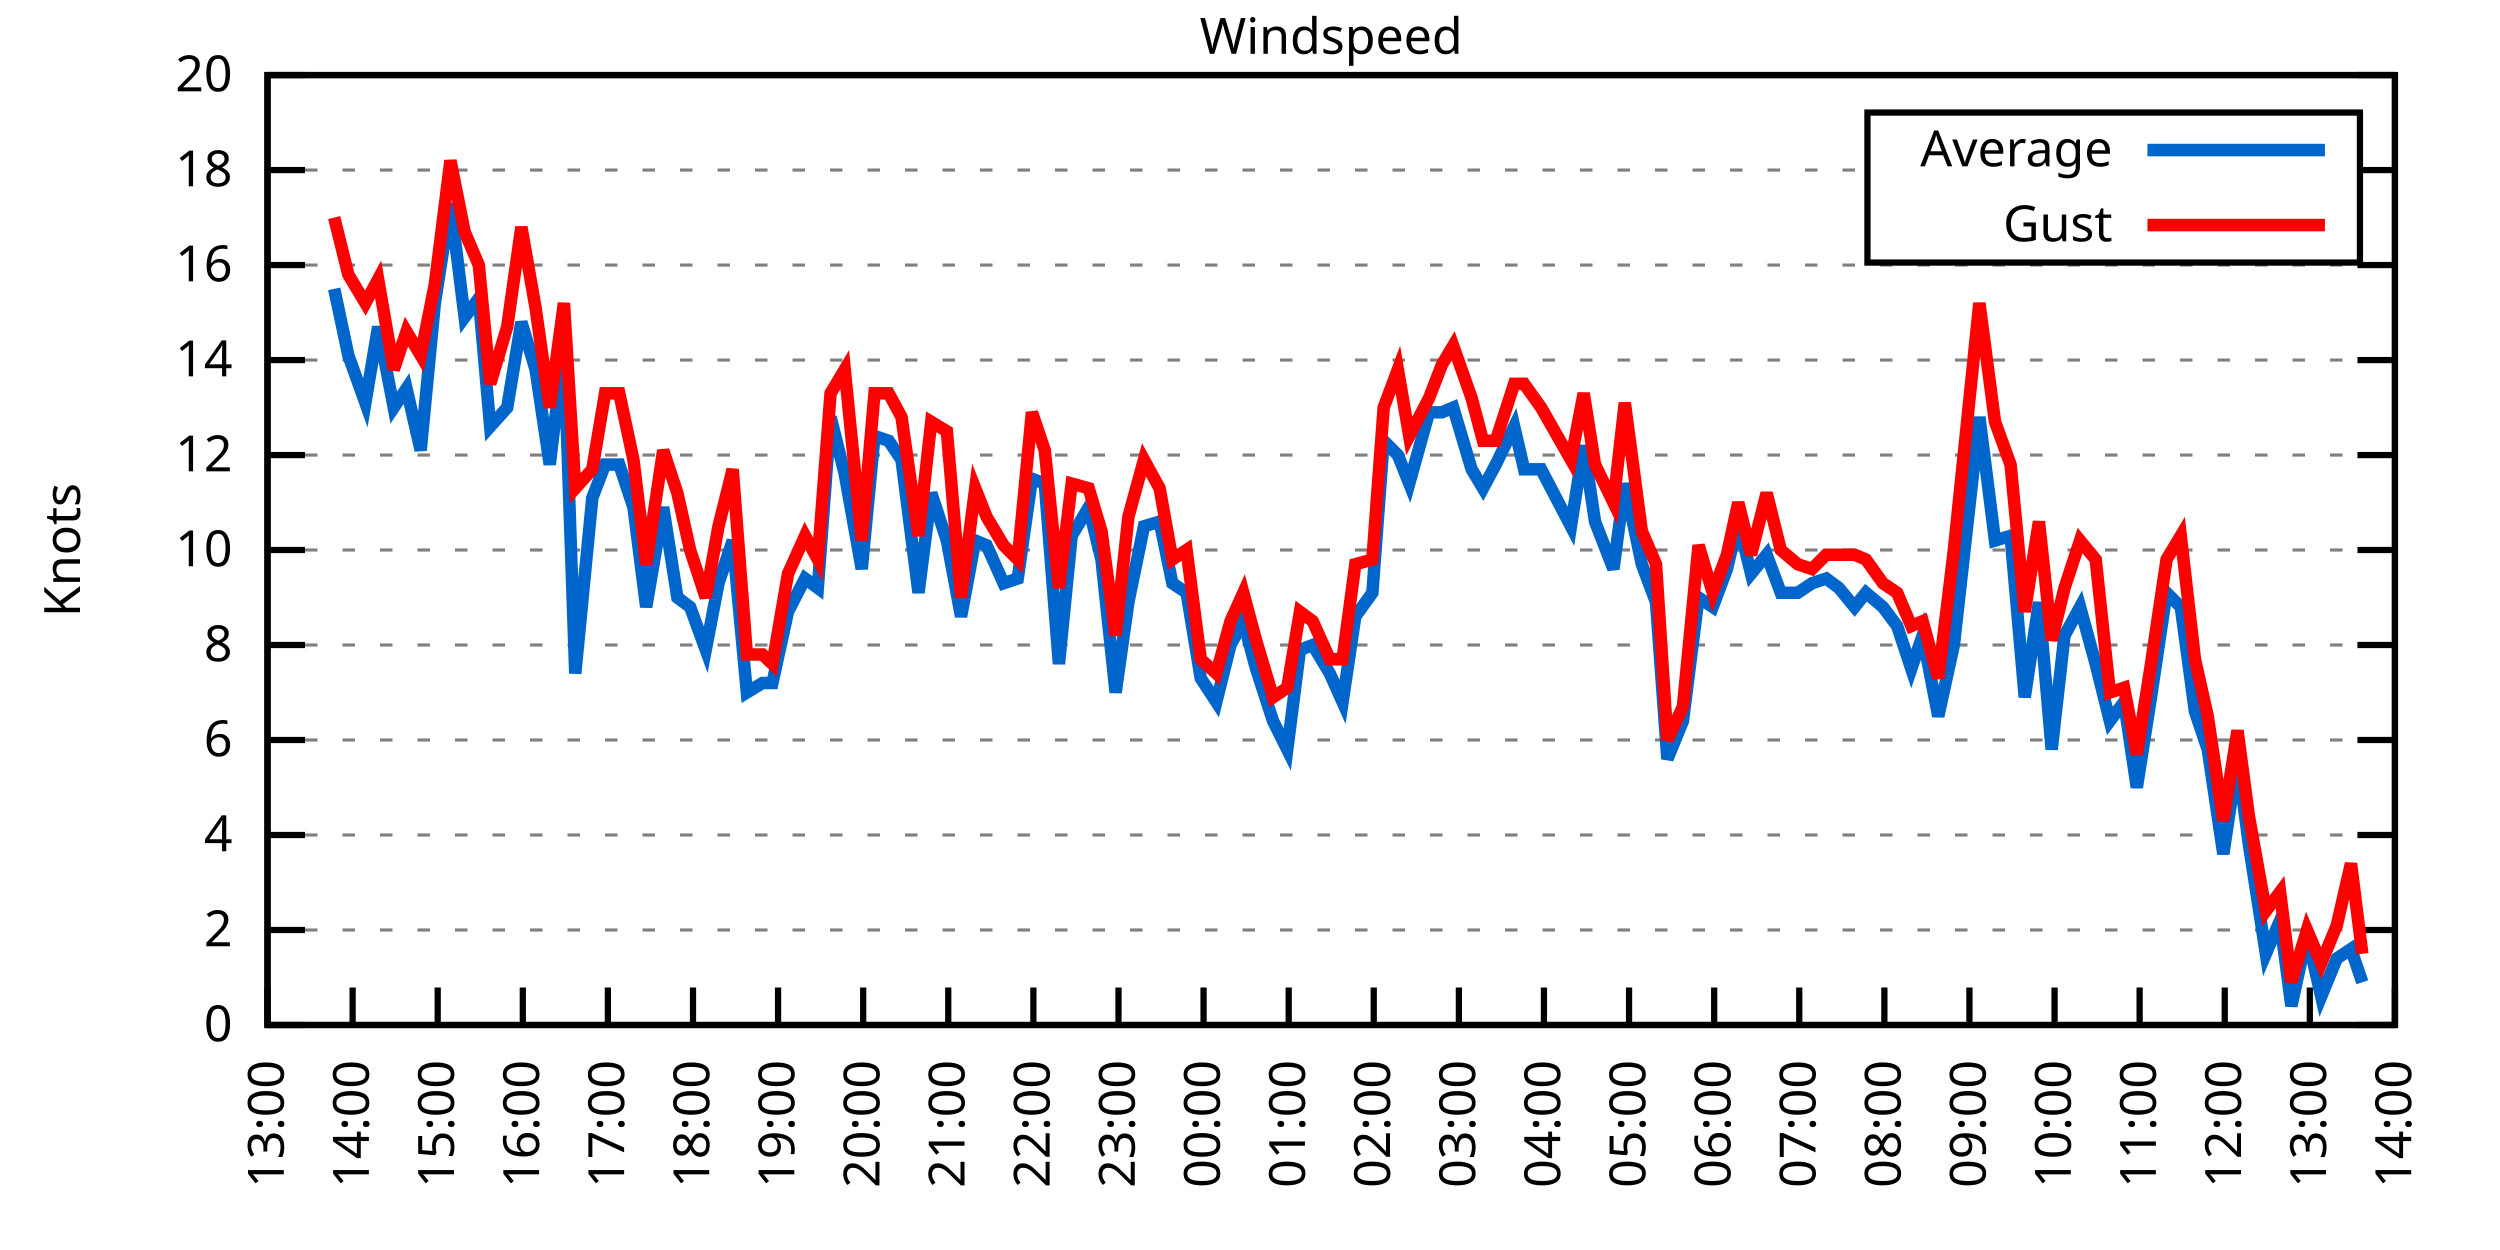
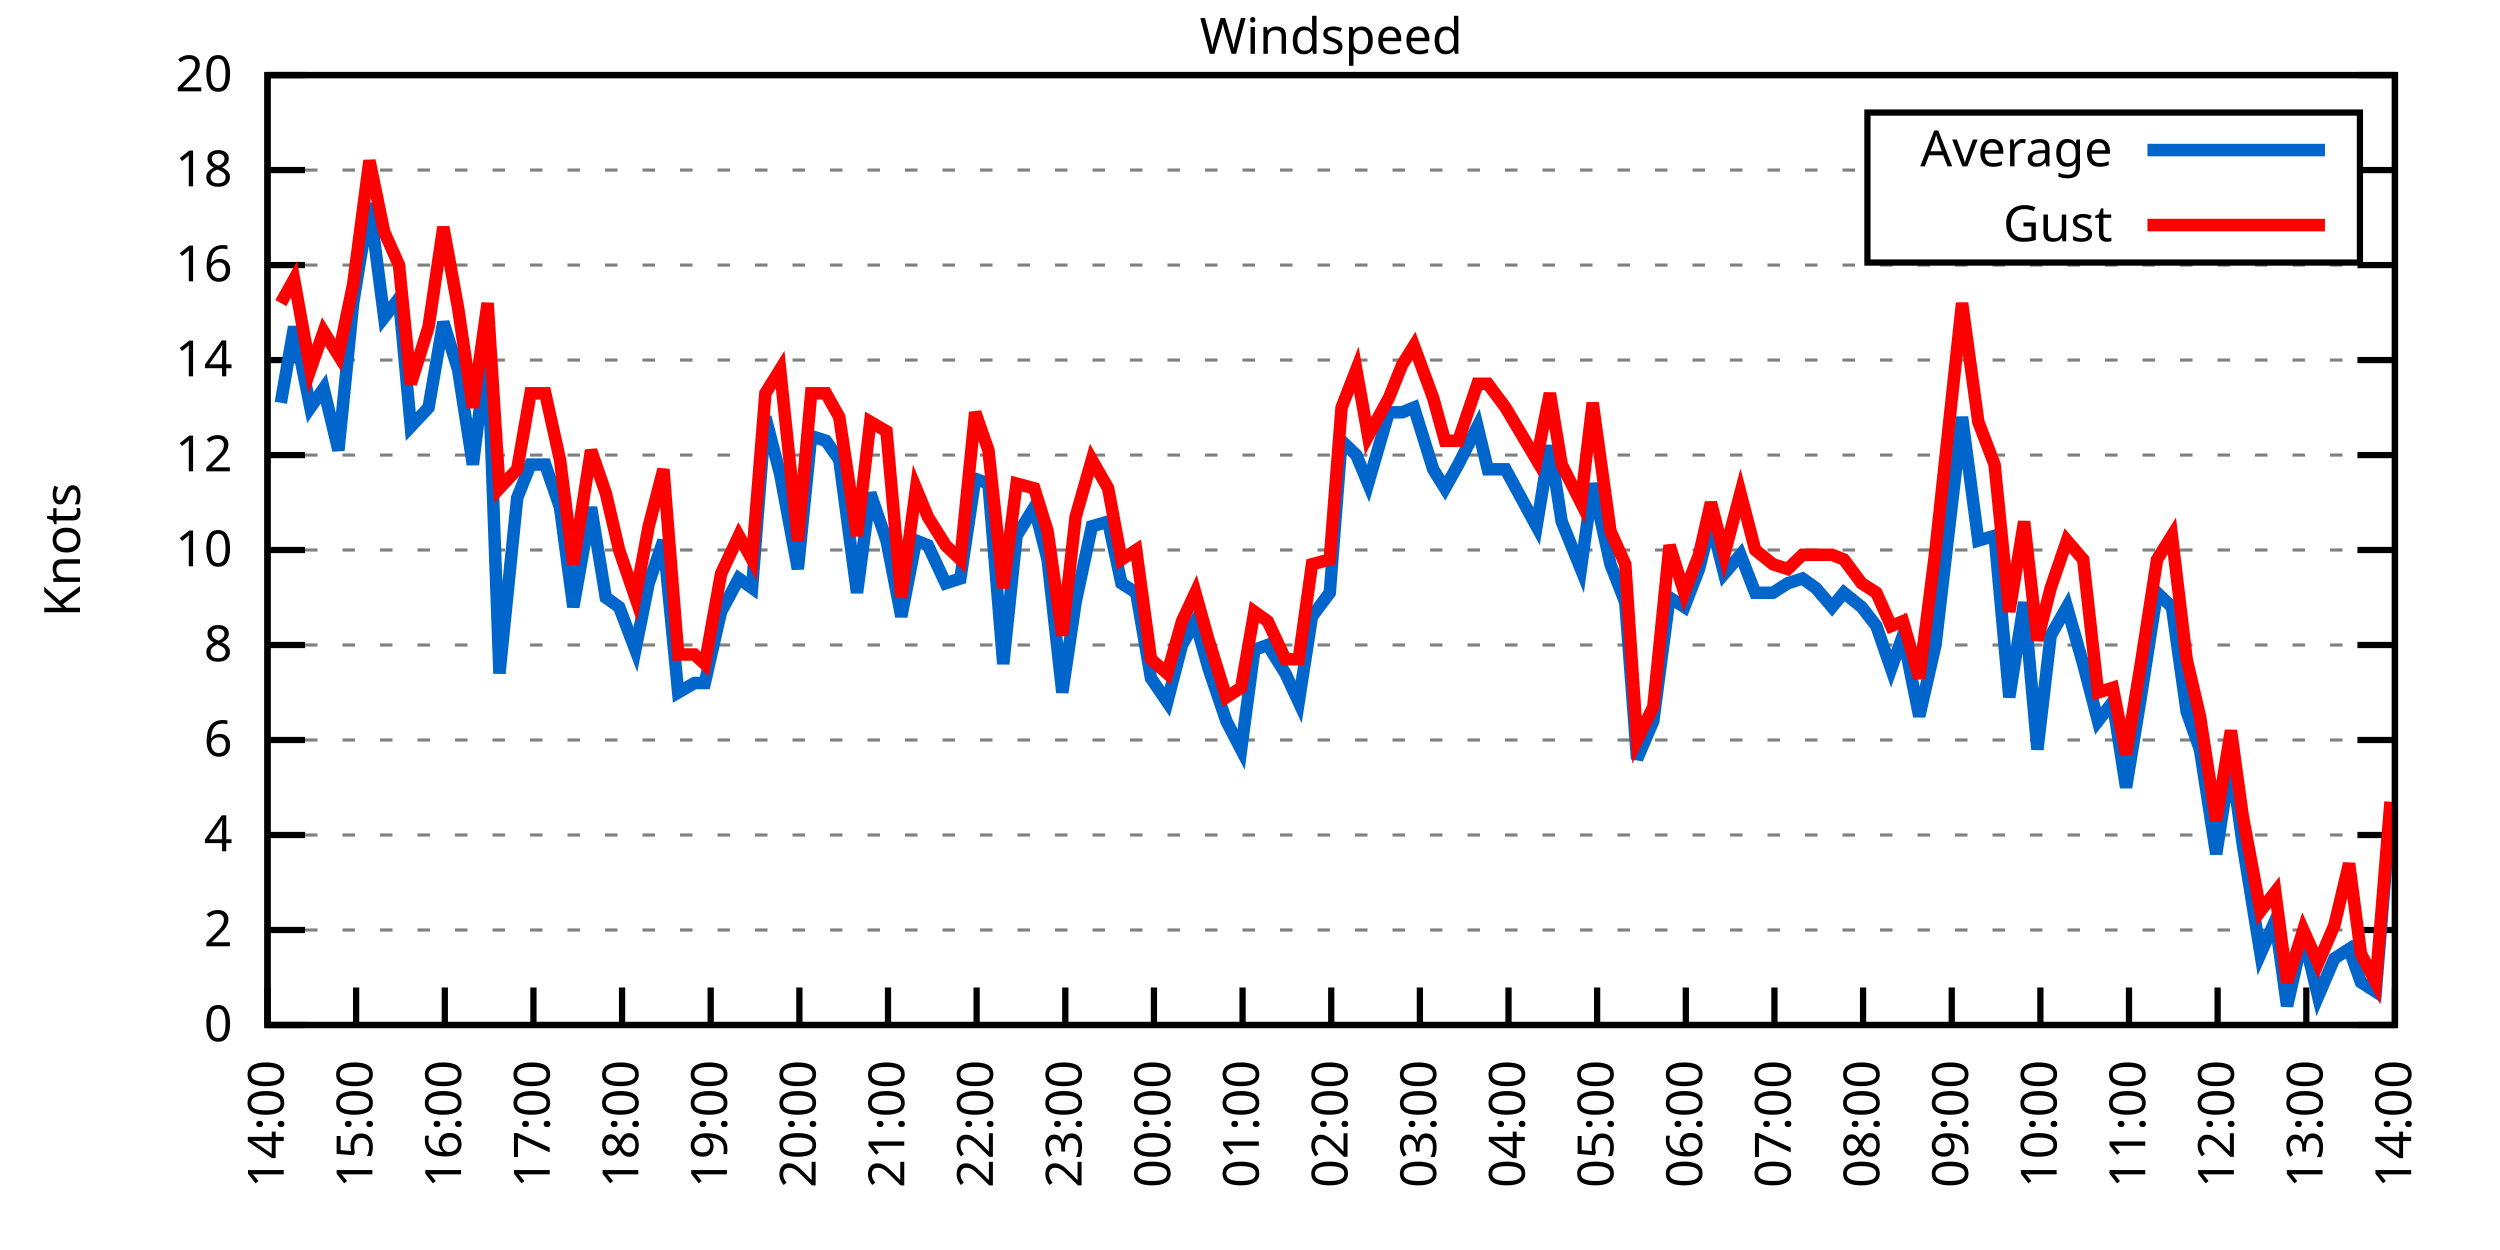
<svg xmlns="http://www.w3.org/2000/svg" xmlns:xlink="http://www.w3.org/1999/xlink" width="400" height="200" viewBox="0 0 400 200">
  <g id="gnuplot_canvas">
    <rect x="0" y="0" width="400" height="200" fill="none" />
    <defs>
      <circle id="gpDot" r="0.5" stroke-width="0.5" stroke="currentColor" />
      <path id="gpPt0" stroke-width="0.333" stroke="currentColor" d="M-1,0 h2 M0,-1 v2" />
      <path id="gpPt1" stroke-width="0.333" stroke="currentColor" d="M-1,-1 L1,1 M1,-1 L-1,1" />
      <path id="gpPt2" stroke-width="0.333" stroke="currentColor" d="M-1,0 L1,0 M0,-1 L0,1 M-1,-1 L1,1 M-1,1 L1,-1" />
      <rect id="gpPt3" stroke-width="0.333" stroke="currentColor" x="-1" y="-1" width="2" height="2" />
      <rect id="gpPt4" stroke-width="0.333" stroke="currentColor" fill="currentColor" x="-1" y="-1" width="2" height="2" />
      <circle id="gpPt5" stroke-width="0.333" stroke="currentColor" cx="0" cy="0" r="1" />
      <use xlink:href="#gpPt5" id="gpPt6" fill="currentColor" stroke="none" />
      <path id="gpPt7" stroke-width="0.333" stroke="currentColor" d="M0,-1.33 L-1.33,0.67 L1.33,0.67 z" />
      <use xlink:href="#gpPt7" id="gpPt8" fill="currentColor" stroke="none" />
      <use xlink:href="#gpPt7" id="gpPt9" stroke="currentColor" transform="rotate(180)" />
      <use xlink:href="#gpPt9" id="gpPt10" fill="currentColor" stroke="none" />
      <use xlink:href="#gpPt3" id="gpPt11" stroke="currentColor" transform="rotate(45)" />
      <use xlink:href="#gpPt11" id="gpPt12" fill="currentColor" stroke="none" />
      <path id="gpPt13" stroke-width="0.333" stroke="currentColor" d="M0,1.330 L1.265,0.411 L0.782,-1.067 L-0.782,-1.076 L-1.265,0.411 z" />
      <use xlink:href="#gpPt13" id="gpPt14" fill="currentColor" stroke="none" />
      <filter id="textbox" filterUnits="objectBoundingBox" x="0" y="0" height="1" width="1">
        <feFlood flood-color="white" flood-opacity="1" result="bgnd" />
        <feComposite in="SourceGraphic" in2="bgnd" operator="atop" />
      </filter>
      <filter id="greybox" filterUnits="objectBoundingBox" x="0" y="0" height="1" width="1">
        <feFlood flood-color="lightgrey" flood-opacity="1" result="grey" />
        <feComposite in="SourceGraphic" in2="grey" operator="atop" />
      </filter>
    </defs>
    <g fill="none" color="white" stroke="currentColor" stroke-width="1.00" stroke-linecap="butt" stroke-linejoin="miter">
</g>
    <g fill="none" color="black" stroke="currentColor" stroke-width="1.00" stroke-linecap="butt" stroke-linejoin="miter">
      <g stroke="none" shape-rendering="crispEdges">
        <polygon fill="rgb(255, 255, 255)" points="42.80,164.00 383.18,164.00 383.18,12.02 42.80,12.02 " />
      </g>
    </g>
    <g fill="none" color="black" stroke="currentColor" stroke-width="1.00" stroke-linecap="butt" stroke-linejoin="miter">
</g>
    <g fill="none" color="black" stroke="black" stroke-width="0.50" stroke-linecap="butt" stroke-linejoin="miter">
</g>
    <g fill="none" color="gray" stroke="currentColor" stroke-width="0.50" stroke-linecap="butt" stroke-linejoin="miter">
      <path stroke="gray" stroke-dasharray="2,4" class="gridline" d="M42.80,164.00 L383.19,164.00  " />
    </g>
    <g fill="none" color="gray" stroke="gray" stroke-width="1.00" stroke-linecap="butt" stroke-linejoin="miter">
</g>
    <g fill="none" color="black" stroke="currentColor" stroke-width="1.00" stroke-linecap="butt" stroke-linejoin="miter">
      <path stroke="black" d="M42.80,164.00 L48.80,164.00 M383.19,164.00 L377.19,164.00  " />
      <g transform="translate(37.20,166.60)" stroke="none" fill="black" font-family="Sans" font-size="8.00" text-anchor="end">
        <text>
          <tspan font-family="Sans"> 0</tspan>
        </text>
      </g>
    </g>
    <g fill="none" color="black" stroke="currentColor" stroke-width="1.00" stroke-linecap="butt" stroke-linejoin="miter">
</g>
    <g fill="none" color="black" stroke="black" stroke-width="0.50" stroke-linecap="butt" stroke-linejoin="miter">
</g>
    <g fill="none" color="gray" stroke="currentColor" stroke-width="0.50" stroke-linecap="butt" stroke-linejoin="miter">
      <path stroke="gray" stroke-dasharray="2,4" class="gridline" d="M42.80,148.80 L383.19,148.80  " />
    </g>
    <g fill="none" color="gray" stroke="gray" stroke-width="1.00" stroke-linecap="butt" stroke-linejoin="miter">
</g>
    <g fill="none" color="black" stroke="currentColor" stroke-width="1.00" stroke-linecap="butt" stroke-linejoin="miter">
      <path stroke="black" d="M42.80,148.80 L48.80,148.80 M383.19,148.80 L377.19,148.80  " />
      <g transform="translate(37.20,151.40)" stroke="none" fill="black" font-family="Sans" font-size="8.00" text-anchor="end">
        <text>
          <tspan font-family="Sans"> 2</tspan>
        </text>
      </g>
    </g>
    <g fill="none" color="black" stroke="currentColor" stroke-width="1.00" stroke-linecap="butt" stroke-linejoin="miter">
</g>
    <g fill="none" color="black" stroke="black" stroke-width="0.50" stroke-linecap="butt" stroke-linejoin="miter">
</g>
    <g fill="none" color="gray" stroke="currentColor" stroke-width="0.50" stroke-linecap="butt" stroke-linejoin="miter">
      <path stroke="gray" stroke-dasharray="2,4" class="gridline" d="M42.80,133.60 L383.19,133.60  " />
    </g>
    <g fill="none" color="gray" stroke="gray" stroke-width="1.00" stroke-linecap="butt" stroke-linejoin="miter">
</g>
    <g fill="none" color="black" stroke="currentColor" stroke-width="1.00" stroke-linecap="butt" stroke-linejoin="miter">
      <path stroke="black" d="M42.80,133.60 L48.80,133.60 M383.19,133.60 L377.19,133.60  " />
      <g transform="translate(37.20,136.20)" stroke="none" fill="black" font-family="Sans" font-size="8.00" text-anchor="end">
        <text>
          <tspan font-family="Sans"> 4</tspan>
        </text>
      </g>
    </g>
    <g fill="none" color="black" stroke="currentColor" stroke-width="1.00" stroke-linecap="butt" stroke-linejoin="miter">
</g>
    <g fill="none" color="black" stroke="black" stroke-width="0.50" stroke-linecap="butt" stroke-linejoin="miter">
</g>
    <g fill="none" color="gray" stroke="currentColor" stroke-width="0.50" stroke-linecap="butt" stroke-linejoin="miter">
      <path stroke="gray" stroke-dasharray="2,4" class="gridline" d="M42.80,118.40 L383.19,118.40  " />
    </g>
    <g fill="none" color="gray" stroke="gray" stroke-width="1.00" stroke-linecap="butt" stroke-linejoin="miter">
</g>
    <g fill="none" color="black" stroke="currentColor" stroke-width="1.00" stroke-linecap="butt" stroke-linejoin="miter">
      <path stroke="black" d="M42.80,118.40 L48.80,118.40 M383.19,118.40 L377.19,118.40  " />
      <g transform="translate(37.20,121.00)" stroke="none" fill="black" font-family="Sans" font-size="8.00" text-anchor="end">
        <text>
          <tspan font-family="Sans"> 6</tspan>
        </text>
      </g>
    </g>
    <g fill="none" color="black" stroke="currentColor" stroke-width="1.00" stroke-linecap="butt" stroke-linejoin="miter">
</g>
    <g fill="none" color="black" stroke="black" stroke-width="0.50" stroke-linecap="butt" stroke-linejoin="miter">
</g>
    <g fill="none" color="gray" stroke="currentColor" stroke-width="0.50" stroke-linecap="butt" stroke-linejoin="miter">
      <path stroke="gray" stroke-dasharray="2,4" class="gridline" d="M42.80,103.20 L383.19,103.20  " />
    </g>
    <g fill="none" color="gray" stroke="gray" stroke-width="1.00" stroke-linecap="butt" stroke-linejoin="miter">
</g>
    <g fill="none" color="black" stroke="currentColor" stroke-width="1.00" stroke-linecap="butt" stroke-linejoin="miter">
      <path stroke="black" d="M42.80,103.20 L48.80,103.20 M383.19,103.20 L377.19,103.20  " />
      <g transform="translate(37.20,105.80)" stroke="none" fill="black" font-family="Sans" font-size="8.00" text-anchor="end">
        <text>
          <tspan font-family="Sans"> 8</tspan>
        </text>
      </g>
    </g>
    <g fill="none" color="black" stroke="currentColor" stroke-width="1.00" stroke-linecap="butt" stroke-linejoin="miter">
</g>
    <g fill="none" color="black" stroke="black" stroke-width="0.50" stroke-linecap="butt" stroke-linejoin="miter">
</g>
    <g fill="none" color="gray" stroke="currentColor" stroke-width="0.50" stroke-linecap="butt" stroke-linejoin="miter">
      <path stroke="gray" stroke-dasharray="2,4" class="gridline" d="M42.80,88.00 L383.19,88.00  " />
    </g>
    <g fill="none" color="gray" stroke="gray" stroke-width="1.00" stroke-linecap="butt" stroke-linejoin="miter">
</g>
    <g fill="none" color="black" stroke="currentColor" stroke-width="1.00" stroke-linecap="butt" stroke-linejoin="miter">
      <path stroke="black" d="M42.80,88.00 L48.80,88.00 M383.19,88.00 L377.19,88.00  " />
      <g transform="translate(37.20,90.60)" stroke="none" fill="black" font-family="Sans" font-size="8.00" text-anchor="end">
        <text>
          <tspan font-family="Sans"> 10</tspan>
        </text>
      </g>
    </g>
    <g fill="none" color="black" stroke="currentColor" stroke-width="1.00" stroke-linecap="butt" stroke-linejoin="miter">
</g>
    <g fill="none" color="black" stroke="black" stroke-width="0.50" stroke-linecap="butt" stroke-linejoin="miter">
</g>
    <g fill="none" color="gray" stroke="currentColor" stroke-width="0.50" stroke-linecap="butt" stroke-linejoin="miter">
      <path stroke="gray" stroke-dasharray="2,4" class="gridline" d="M42.80,72.81 L383.19,72.81  " />
    </g>
    <g fill="none" color="gray" stroke="gray" stroke-width="1.00" stroke-linecap="butt" stroke-linejoin="miter">
</g>
    <g fill="none" color="black" stroke="currentColor" stroke-width="1.00" stroke-linecap="butt" stroke-linejoin="miter">
      <path stroke="black" d="M42.80,72.81 L48.80,72.81 M383.19,72.81 L377.19,72.81  " />
      <g transform="translate(37.20,75.41)" stroke="none" fill="black" font-family="Sans" font-size="8.00" text-anchor="end">
        <text>
          <tspan font-family="Sans"> 12</tspan>
        </text>
      </g>
    </g>
    <g fill="none" color="black" stroke="currentColor" stroke-width="1.00" stroke-linecap="butt" stroke-linejoin="miter">
</g>
    <g fill="none" color="black" stroke="black" stroke-width="0.50" stroke-linecap="butt" stroke-linejoin="miter">
</g>
    <g fill="none" color="gray" stroke="currentColor" stroke-width="0.50" stroke-linecap="butt" stroke-linejoin="miter">
      <path stroke="gray" stroke-dasharray="2,4" class="gridline" d="M42.80,57.61 L383.19,57.61  " />
    </g>
    <g fill="none" color="gray" stroke="gray" stroke-width="1.00" stroke-linecap="butt" stroke-linejoin="miter">
</g>
    <g fill="none" color="black" stroke="currentColor" stroke-width="1.00" stroke-linecap="butt" stroke-linejoin="miter">
      <path stroke="black" d="M42.80,57.61 L48.80,57.61 M383.19,57.61 L377.19,57.61  " />
      <g transform="translate(37.20,60.21)" stroke="none" fill="black" font-family="Sans" font-size="8.00" text-anchor="end">
        <text>
          <tspan font-family="Sans"> 14</tspan>
        </text>
      </g>
    </g>
    <g fill="none" color="black" stroke="currentColor" stroke-width="1.00" stroke-linecap="butt" stroke-linejoin="miter">
</g>
    <g fill="none" color="black" stroke="black" stroke-width="0.50" stroke-linecap="butt" stroke-linejoin="miter">
</g>
    <g fill="none" color="gray" stroke="currentColor" stroke-width="0.50" stroke-linecap="butt" stroke-linejoin="miter">
      <path stroke="gray" stroke-dasharray="2,4" class="gridline" d="M42.80,42.41 L383.19,42.41  " />
    </g>
    <g fill="none" color="gray" stroke="gray" stroke-width="1.00" stroke-linecap="butt" stroke-linejoin="miter">
</g>
    <g fill="none" color="black" stroke="currentColor" stroke-width="1.00" stroke-linecap="butt" stroke-linejoin="miter">
      <path stroke="black" d="M42.80,42.41 L48.80,42.41 M383.19,42.41 L377.19,42.41  " />
      <g transform="translate(37.20,45.01)" stroke="none" fill="black" font-family="Sans" font-size="8.00" text-anchor="end">
        <text>
          <tspan font-family="Sans"> 16</tspan>
        </text>
      </g>
    </g>
    <g fill="none" color="black" stroke="currentColor" stroke-width="1.00" stroke-linecap="butt" stroke-linejoin="miter">
</g>
    <g fill="none" color="black" stroke="black" stroke-width="0.50" stroke-linecap="butt" stroke-linejoin="miter">
</g>
    <g fill="none" color="gray" stroke="currentColor" stroke-width="0.50" stroke-linecap="butt" stroke-linejoin="miter">
      <path stroke="gray" stroke-dasharray="2,4" class="gridline" d="M42.80,27.21 L298.79,27.21 M377.59,27.21 L383.19,27.21  " />
    </g>
    <g fill="none" color="gray" stroke="gray" stroke-width="1.00" stroke-linecap="butt" stroke-linejoin="miter">
</g>
    <g fill="none" color="black" stroke="currentColor" stroke-width="1.00" stroke-linecap="butt" stroke-linejoin="miter">
      <path stroke="black" d="M42.80,27.21 L48.80,27.21 M383.19,27.21 L377.19,27.21  " />
      <g transform="translate(37.20,29.81)" stroke="none" fill="black" font-family="Sans" font-size="8.00" text-anchor="end">
        <text>
          <tspan font-family="Sans"> 18</tspan>
        </text>
      </g>
    </g>
    <g fill="none" color="black" stroke="currentColor" stroke-width="1.00" stroke-linecap="butt" stroke-linejoin="miter">
</g>
    <g fill="none" color="black" stroke="black" stroke-width="0.50" stroke-linecap="butt" stroke-linejoin="miter">
</g>
    <g fill="none" color="gray" stroke="currentColor" stroke-width="0.50" stroke-linecap="butt" stroke-linejoin="miter">
      <path stroke="gray" stroke-dasharray="2,4" class="gridline" d="M42.80,12.01 L383.19,12.01  " />
    </g>
    <g fill="none" color="gray" stroke="gray" stroke-width="1.00" stroke-linecap="butt" stroke-linejoin="miter">
</g>
    <g fill="none" color="black" stroke="currentColor" stroke-width="1.00" stroke-linecap="butt" stroke-linejoin="miter">
      <path stroke="black" d="M42.80,12.01 L48.80,12.01 M383.19,12.01 L377.19,12.01  " />
      <g transform="translate(37.20,14.61)" stroke="none" fill="black" font-family="Sans" font-size="8.00" text-anchor="end">
        <text>
          <tspan font-family="Sans"> 20</tspan>
        </text>
      </g>
    </g>
    <g fill="none" color="black" stroke="currentColor" stroke-width="1.00" stroke-linecap="butt" stroke-linejoin="miter">
      <path stroke="black" d="M42.80,164.00 L42.80,158.00  " />
      <g transform="translate(45.40,169.60) rotate(270.00)" stroke="none" fill="black" font-family="Sans" font-size="8.00" text-anchor="end">
        <text>
-           <tspan font-family="Sans">13:00</tspan>
-         </text>
-       </g>
-     </g>
-     <g fill="none" color="black" stroke="currentColor" stroke-width="1.00" stroke-linecap="butt" stroke-linejoin="miter">
-       <path stroke="black" d="M56.42,164.00 L56.42,158.00  " />
-       <g transform="translate(59.02,169.60) rotate(270.00)" stroke="none" fill="black" font-family="Sans" font-size="8.00" text-anchor="end">
-         <text>
          <tspan font-family="Sans">14:00</tspan>
        </text>
      </g>
    </g>
    <g fill="none" color="black" stroke="currentColor" stroke-width="1.00" stroke-linecap="butt" stroke-linejoin="miter">
-       <path stroke="black" d="M70.03,164.00 L70.03,158.00  " />
-       <g transform="translate(72.63,169.60) rotate(270.00)" stroke="none" fill="black" font-family="Sans" font-size="8.00" text-anchor="end">
+       <path stroke="black" d="M56.98,164.00 L56.98,158.00  " />
+       <g transform="translate(59.58,169.60) rotate(270.00)" stroke="none" fill="black" font-family="Sans" font-size="8.00" text-anchor="end">
        <text>
          <tspan font-family="Sans">15:00</tspan>
        </text>
      </g>
    </g>
    <g fill="none" color="black" stroke="currentColor" stroke-width="1.00" stroke-linecap="butt" stroke-linejoin="miter">
-       <path stroke="black" d="M83.65,164.00 L83.65,158.00  " />
-       <g transform="translate(86.25,169.60) rotate(270.00)" stroke="none" fill="black" font-family="Sans" font-size="8.00" text-anchor="end">
+       <path stroke="black" d="M71.17,164.00 L71.17,158.00  " />
+       <g transform="translate(73.77,169.60) rotate(270.00)" stroke="none" fill="black" font-family="Sans" font-size="8.00" text-anchor="end">
        <text>
          <tspan font-family="Sans">16:00</tspan>
        </text>
      </g>
    </g>
    <g fill="none" color="black" stroke="currentColor" stroke-width="1.00" stroke-linecap="butt" stroke-linejoin="miter">
-       <path stroke="black" d="M97.26,164.00 L97.26,158.00  " />
-       <g transform="translate(99.86,169.60) rotate(270.00)" stroke="none" fill="black" font-family="Sans" font-size="8.00" text-anchor="end">
+       <path stroke="black" d="M85.35,164.00 L85.35,158.00  " />
+       <g transform="translate(87.95,169.60) rotate(270.00)" stroke="none" fill="black" font-family="Sans" font-size="8.00" text-anchor="end">
        <text>
          <tspan font-family="Sans">17:00</tspan>
        </text>
      </g>
    </g>
    <g fill="none" color="black" stroke="currentColor" stroke-width="1.00" stroke-linecap="butt" stroke-linejoin="miter">
-       <path stroke="black" d="M110.88,164.00 L110.88,158.00  " />
-       <g transform="translate(113.48,169.60) rotate(270.00)" stroke="none" fill="black" font-family="Sans" font-size="8.00" text-anchor="end">
+       <path stroke="black" d="M99.53,164.00 L99.53,158.00  " />
+       <g transform="translate(102.13,169.60) rotate(270.00)" stroke="none" fill="black" font-family="Sans" font-size="8.00" text-anchor="end">
        <text>
          <tspan font-family="Sans">18:00</tspan>
        </text>
      </g>
    </g>
    <g fill="none" color="black" stroke="currentColor" stroke-width="1.00" stroke-linecap="butt" stroke-linejoin="miter">
-       <path stroke="black" d="M124.49,164.00 L124.49,158.00  " />
-       <g transform="translate(127.09,169.60) rotate(270.00)" stroke="none" fill="black" font-family="Sans" font-size="8.00" text-anchor="end">
+       <path stroke="black" d="M113.71,164.00 L113.71,158.00  " />
+       <g transform="translate(116.31,169.60) rotate(270.00)" stroke="none" fill="black" font-family="Sans" font-size="8.00" text-anchor="end">
        <text>
          <tspan font-family="Sans">19:00</tspan>
        </text>
      </g>
    </g>
    <g fill="none" color="black" stroke="currentColor" stroke-width="1.00" stroke-linecap="butt" stroke-linejoin="miter">
-       <path stroke="black" d="M138.11,164.00 L138.11,158.00  " />
-       <g transform="translate(140.71,169.60) rotate(270.00)" stroke="none" fill="black" font-family="Sans" font-size="8.00" text-anchor="end">
+       <path stroke="black" d="M127.90,164.00 L127.90,158.00  " />
+       <g transform="translate(130.50,169.60) rotate(270.00)" stroke="none" fill="black" font-family="Sans" font-size="8.00" text-anchor="end">
        <text>
          <tspan font-family="Sans">20:00</tspan>
        </text>
      </g>
    </g>
    <g fill="none" color="black" stroke="currentColor" stroke-width="1.00" stroke-linecap="butt" stroke-linejoin="miter">
-       <path stroke="black" d="M151.72,164.00 L151.72,158.00  " />
-       <g transform="translate(154.32,169.60) rotate(270.00)" stroke="none" fill="black" font-family="Sans" font-size="8.00" text-anchor="end">
+       <path stroke="black" d="M142.08,164.00 L142.08,158.00  " />
+       <g transform="translate(144.68,169.60) rotate(270.00)" stroke="none" fill="black" font-family="Sans" font-size="8.00" text-anchor="end">
        <text>
          <tspan font-family="Sans">21:00</tspan>
        </text>
      </g>
    </g>
    <g fill="none" color="black" stroke="currentColor" stroke-width="1.00" stroke-linecap="butt" stroke-linejoin="miter">
-       <path stroke="black" d="M165.34,164.00 L165.34,158.00  " />
-       <g transform="translate(167.94,169.60) rotate(270.00)" stroke="none" fill="black" font-family="Sans" font-size="8.00" text-anchor="end">
+       <path stroke="black" d="M156.26,164.00 L156.26,158.00  " />
+       <g transform="translate(158.86,169.60) rotate(270.00)" stroke="none" fill="black" font-family="Sans" font-size="8.00" text-anchor="end">
        <text>
          <tspan font-family="Sans">22:00</tspan>
        </text>
      </g>
    </g>
    <g fill="none" color="black" stroke="currentColor" stroke-width="1.00" stroke-linecap="butt" stroke-linejoin="miter">
-       <path stroke="black" d="M178.96,164.00 L178.96,158.00  " />
-       <g transform="translate(181.56,169.60) rotate(270.00)" stroke="none" fill="black" font-family="Sans" font-size="8.00" text-anchor="end">
+       <path stroke="black" d="M170.45,164.00 L170.45,158.00  " />
+       <g transform="translate(173.05,169.60) rotate(270.00)" stroke="none" fill="black" font-family="Sans" font-size="8.00" text-anchor="end">
        <text>
          <tspan font-family="Sans">23:00</tspan>
        </text>
      </g>
    </g>
    <g fill="none" color="black" stroke="currentColor" stroke-width="1.00" stroke-linecap="butt" stroke-linejoin="miter">
-       <path stroke="black" d="M192.57,164.00 L192.57,158.00  " />
-       <g transform="translate(195.17,169.60) rotate(270.00)" stroke="none" fill="black" font-family="Sans" font-size="8.00" text-anchor="end">
+       <path stroke="black" d="M184.63,164.00 L184.63,158.00  " />
+       <g transform="translate(187.23,169.60) rotate(270.00)" stroke="none" fill="black" font-family="Sans" font-size="8.00" text-anchor="end">
        <text>
          <tspan font-family="Sans">00:00</tspan>
        </text>
      </g>
    </g>
    <g fill="none" color="black" stroke="currentColor" stroke-width="1.00" stroke-linecap="butt" stroke-linejoin="miter">
-       <path stroke="black" d="M206.19,164.00 L206.19,158.00  " />
-       <g transform="translate(208.79,169.60) rotate(270.00)" stroke="none" fill="black" font-family="Sans" font-size="8.00" text-anchor="end">
+       <path stroke="black" d="M198.81,164.00 L198.81,158.00  " />
+       <g transform="translate(201.41,169.60) rotate(270.00)" stroke="none" fill="black" font-family="Sans" font-size="8.00" text-anchor="end">
        <text>
          <tspan font-family="Sans">01:00</tspan>
        </text>
      </g>
    </g>
    <g fill="none" color="black" stroke="currentColor" stroke-width="1.00" stroke-linecap="butt" stroke-linejoin="miter">
-       <path stroke="black" d="M219.80,164.00 L219.80,158.00  " />
-       <g transform="translate(222.40,169.60) rotate(270.00)" stroke="none" fill="black" font-family="Sans" font-size="8.00" text-anchor="end">
+       <path stroke="black" d="M213.00,164.00 L213.00,158.00  " />
+       <g transform="translate(215.60,169.60) rotate(270.00)" stroke="none" fill="black" font-family="Sans" font-size="8.00" text-anchor="end">
        <text>
          <tspan font-family="Sans">02:00</tspan>
        </text>
      </g>
    </g>
    <g fill="none" color="black" stroke="currentColor" stroke-width="1.00" stroke-linecap="butt" stroke-linejoin="miter">
-       <path stroke="black" d="M233.42,164.00 L233.42,158.00  " />
-       <g transform="translate(236.02,169.60) rotate(270.00)" stroke="none" fill="black" font-family="Sans" font-size="8.00" text-anchor="end">
+       <path stroke="black" d="M227.18,164.00 L227.18,158.00  " />
+       <g transform="translate(229.78,169.60) rotate(270.00)" stroke="none" fill="black" font-family="Sans" font-size="8.00" text-anchor="end">
        <text>
          <tspan font-family="Sans">03:00</tspan>
        </text>
      </g>
    </g>
    <g fill="none" color="black" stroke="currentColor" stroke-width="1.00" stroke-linecap="butt" stroke-linejoin="miter">
-       <path stroke="black" d="M247.03,164.00 L247.03,158.00  " />
-       <g transform="translate(249.63,169.60) rotate(270.00)" stroke="none" fill="black" font-family="Sans" font-size="8.00" text-anchor="end">
+       <path stroke="black" d="M241.36,164.00 L241.36,158.00  " />
+       <g transform="translate(243.96,169.60) rotate(270.00)" stroke="none" fill="black" font-family="Sans" font-size="8.00" text-anchor="end">
        <text>
          <tspan font-family="Sans">04:00</tspan>
        </text>
      </g>
    </g>
    <g fill="none" color="black" stroke="currentColor" stroke-width="1.00" stroke-linecap="butt" stroke-linejoin="miter">
-       <path stroke="black" d="M260.65,164.00 L260.65,158.00  " />
-       <g transform="translate(263.25,169.60) rotate(270.00)" stroke="none" fill="black" font-family="Sans" font-size="8.00" text-anchor="end">
+       <path stroke="black" d="M255.54,164.00 L255.54,158.00  " />
+       <g transform="translate(258.14,169.60) rotate(270.00)" stroke="none" fill="black" font-family="Sans" font-size="8.00" text-anchor="end">
        <text>
          <tspan font-family="Sans">05:00</tspan>
        </text>
      </g>
    </g>
    <g fill="none" color="black" stroke="currentColor" stroke-width="1.00" stroke-linecap="butt" stroke-linejoin="miter">
-       <path stroke="black" d="M274.27,164.00 L274.27,158.00  " />
-       <g transform="translate(276.87,169.60) rotate(270.00)" stroke="none" fill="black" font-family="Sans" font-size="8.00" text-anchor="end">
+       <path stroke="black" d="M269.73,164.00 L269.73,158.00  " />
+       <g transform="translate(272.33,169.60) rotate(270.00)" stroke="none" fill="black" font-family="Sans" font-size="8.00" text-anchor="end">
        <text>
          <tspan font-family="Sans">06:00</tspan>
        </text>
      </g>
    </g>
    <g fill="none" color="black" stroke="currentColor" stroke-width="1.00" stroke-linecap="butt" stroke-linejoin="miter">
-       <path stroke="black" d="M287.88,164.00 L287.88,158.00  " />
-       <g transform="translate(290.48,169.60) rotate(270.00)" stroke="none" fill="black" font-family="Sans" font-size="8.00" text-anchor="end">
+       <path stroke="black" d="M283.91,164.00 L283.91,158.00  " />
+       <g transform="translate(286.51,169.60) rotate(270.00)" stroke="none" fill="black" font-family="Sans" font-size="8.00" text-anchor="end">
        <text>
          <tspan font-family="Sans">07:00</tspan>
        </text>
      </g>
    </g>
    <g fill="none" color="black" stroke="currentColor" stroke-width="1.00" stroke-linecap="butt" stroke-linejoin="miter">
-       <path stroke="black" d="M301.50,164.00 L301.50,158.00  " />
-       <g transform="translate(304.10,169.60) rotate(270.00)" stroke="none" fill="black" font-family="Sans" font-size="8.00" text-anchor="end">
+       <path stroke="black" d="M298.09,164.00 L298.09,158.00  " />
+       <g transform="translate(300.69,169.60) rotate(270.00)" stroke="none" fill="black" font-family="Sans" font-size="8.00" text-anchor="end">
        <text>
          <tspan font-family="Sans">08:00</tspan>
        </text>
      </g>
    </g>
    <g fill="none" color="black" stroke="currentColor" stroke-width="1.00" stroke-linecap="butt" stroke-linejoin="miter">
-       <path stroke="black" d="M315.11,164.00 L315.11,158.00  " />
-       <g transform="translate(317.71,169.60) rotate(270.00)" stroke="none" fill="black" font-family="Sans" font-size="8.00" text-anchor="end">
+       <path stroke="black" d="M312.28,164.00 L312.28,158.00  " />
+       <g transform="translate(314.88,169.60) rotate(270.00)" stroke="none" fill="black" font-family="Sans" font-size="8.00" text-anchor="end">
        <text>
          <tspan font-family="Sans">09:00</tspan>
        </text>
      </g>
    </g>
    <g fill="none" color="black" stroke="currentColor" stroke-width="1.00" stroke-linecap="butt" stroke-linejoin="miter">
-       <path stroke="black" d="M328.73,164.00 L328.73,158.00  " />
-       <g transform="translate(331.33,169.60) rotate(270.00)" stroke="none" fill="black" font-family="Sans" font-size="8.00" text-anchor="end">
+       <path stroke="black" d="M326.46,164.00 L326.46,158.00  " />
+       <g transform="translate(329.06,169.60) rotate(270.00)" stroke="none" fill="black" font-family="Sans" font-size="8.00" text-anchor="end">
        <text>
          <tspan font-family="Sans">10:00</tspan>
        </text>
      </g>
    </g>
    <g fill="none" color="black" stroke="currentColor" stroke-width="1.00" stroke-linecap="butt" stroke-linejoin="miter">
-       <path stroke="black" d="M342.34,164.00 L342.34,158.00  " />
-       <g transform="translate(344.94,169.60) rotate(270.00)" stroke="none" fill="black" font-family="Sans" font-size="8.00" text-anchor="end">
+       <path stroke="black" d="M340.64,164.00 L340.64,158.00  " />
+       <g transform="translate(343.24,169.60) rotate(270.00)" stroke="none" fill="black" font-family="Sans" font-size="8.00" text-anchor="end">
        <text>
          <tspan font-family="Sans">11:00</tspan>
        </text>
      </g>
    </g>
    <g fill="none" color="black" stroke="currentColor" stroke-width="1.00" stroke-linecap="butt" stroke-linejoin="miter">
-       <path stroke="black" d="M355.96,164.00 L355.96,158.00  " />
-       <g transform="translate(358.56,169.60) rotate(270.00)" stroke="none" fill="black" font-family="Sans" font-size="8.00" text-anchor="end">
+       <path stroke="black" d="M354.82,164.00 L354.82,158.00  " />
+       <g transform="translate(357.42,169.60) rotate(270.00)" stroke="none" fill="black" font-family="Sans" font-size="8.00" text-anchor="end">
        <text>
          <tspan font-family="Sans">12:00</tspan>
        </text>
      </g>
    </g>
    <g fill="none" color="black" stroke="currentColor" stroke-width="1.00" stroke-linecap="butt" stroke-linejoin="miter">
-       <path stroke="black" d="M369.57,164.00 L369.57,158.00  " />
-       <g transform="translate(372.17,169.60) rotate(270.00)" stroke="none" fill="black" font-family="Sans" font-size="8.00" text-anchor="end">
+       <path stroke="black" d="M369.01,164.00 L369.01,158.00  " />
+       <g transform="translate(371.61,169.60) rotate(270.00)" stroke="none" fill="black" font-family="Sans" font-size="8.00" text-anchor="end">
        <text>
          <tspan font-family="Sans">13:00</tspan>
        </text>
      </g>
    </g>
    <g fill="none" color="black" stroke="currentColor" stroke-width="1.00" stroke-linecap="butt" stroke-linejoin="miter">
      <path stroke="black" d="M383.19,164.00 L383.19,158.00  " />
      <g transform="translate(385.79,169.60) rotate(270.00)" stroke="none" fill="black" font-family="Sans" font-size="8.00" text-anchor="end">
        <text>
          <tspan font-family="Sans">14:00</tspan>
        </text>
      </g>
    </g>
    <g fill="none" color="black" stroke="currentColor" stroke-width="1.00" stroke-linecap="butt" stroke-linejoin="miter">
</g>
    <g fill="none" color="black" stroke="currentColor" stroke-width="1.00" stroke-linecap="butt" stroke-linejoin="miter">
      <path stroke="black" d="M42.80,12.01 L42.80,164.00 L383.19,164.00 L383.19,12.01 L42.80,12.01 Z  " />
    </g>
    <g fill="none" color="black" stroke="currentColor" stroke-width="1.00" stroke-linecap="butt" stroke-linejoin="miter">
</g>
    <g fill="none" color="black" stroke="currentColor" stroke-width="1.00" stroke-linecap="butt" stroke-linejoin="miter">
      <path stroke="black" d="M298.79,42.01 L298.79,18.01 L377.59,18.01 L377.59,42.01 L298.79,42.01 Z  " />
    </g>
    <g id="Windspeed_plot_1">
      <g fill="none" color="white" stroke="black" stroke-width="2.00" stroke-linecap="butt" stroke-linejoin="miter">
</g>
      <g fill="none" color="black" stroke="currentColor" stroke-width="2.00" stroke-linecap="butt" stroke-linejoin="miter">
        <g transform="translate(337.99,26.61)" stroke="none" fill="black" font-family="Sans" font-size="8.00" text-anchor="end">
          <text>
            <tspan font-family="Sans">Average</tspan>
          </text>
        </g>
      </g>
      <g fill="none" color="black" stroke="currentColor" stroke-width="2.00" stroke-linecap="butt" stroke-linejoin="miter">
-         <path stroke="rgb(  0, 102, 204)" d="M343.59,24.01 L371.99,24.01 M53.47,46.21 L55.73,56.85 L58.46,64.45 L60.50,52.29 L63.00,65.21 L65.04,62.17   L67.31,72.05 L69.58,48.49 L72.07,32.53 L74.34,50.77 L76.61,47.73 L78.43,68.25 L81.15,65.21 L83.42,51.53   L85.69,59.13 L87.96,74.33 L90.23,55.33 L92.04,107.76 L94.77,79.65 L96.81,74.33 L99.08,74.33 L101.35,81.17   L103.39,97.12 L106.11,81.17 L108.38,95.60 L110.42,97.12 L112.92,103.96 L114.96,93.32 L117.23,86.49 L119.50,110.80   L122.00,109.28 L123.59,109.28 L126.08,97.88 L128.81,92.56 L130.85,94.08 L132.89,66.73 L135.16,75.85 L137.88,91.04   L139.92,69.77 L142.19,70.53 L144.24,73.57 L146.96,94.84 L149.00,78.89 L151.50,86.49 L153.77,98.64 L156.04,86.49   L157.85,87.25 L160.57,93.32 L162.84,92.56 L165.11,76.61 L167.16,77.37 L169.43,106.24 L171.47,85.73 L174.19,81.17   L176.23,89.52 L178.50,110.80 L180.54,96.36 L183.04,84.21 L185.54,83.45 L187.58,93.32 L189.85,94.84 L192.12,108.52   L194.61,112.32 L196.88,103.20 L198.93,99.40 L200.97,107.00 L203.69,115.36 L205.96,119.92 L208.00,103.96 L210.04,103.20   L212.77,107.76 L214.81,112.32 L216.85,98.64 L219.58,94.84 L221.39,70.53 L223.66,72.81 L225.48,77.37 L228.65,65.97   L230.70,65.97 L232.51,65.21 L235.46,75.09 L237.28,78.13 L239.32,74.33 L242.27,68.25 L243.86,75.09 L246.58,75.09   L251.35,84.21 L253.39,71.29 L255.20,83.45 L258.15,91.04 L259.97,77.37 L262.69,90.28 L264.96,96.36 L266.78,121.44   L269.27,115.36 L271.77,95.60 L274.04,97.12 L276.31,91.04 L278.12,83.45 L280.17,91.80 L282.66,88.76 L284.93,94.84   L287.65,94.84 L289.92,93.32 L292.19,92.56 L294.23,94.08 L296.73,97.12 L298.55,94.84 L301.27,97.12 L303.54,100.16   L305.81,107.00 L307.62,101.68 L310.12,114.60 L312.62,103.20 L316.70,66.73 L319.20,86.49 L321.69,85.73 L323.96,111.56   L326.23,96.36 L328.27,119.92 L330.32,101.68 L332.81,97.12 L335.31,106.24 L337.58,115.36 L339.85,112.32 L341.89,126.00   L344.16,111.56 L346.65,94.84 L348.92,97.12 L351.19,113.84 L353.24,119.92 L355.73,136.64 L358.00,121.44 L359.82,135.12   L362.54,152.60 L364.81,147.28 L366.62,160.96 L369.12,149.56 L371.39,159.44 L373.89,153.36 L376.16,151.84 L377.97,157.16    " />
+         <path stroke="rgb(  0, 102, 204)" d="M343.59,24.01 L371.99,24.01 M44.93,64.45 L47.05,52.29 L49.66,65.21 L51.78,62.17 L54.15,72.05 L56.51,48.49   L59.11,32.53 L61.47,50.77 L63.84,47.73 L65.73,68.25 L68.57,65.21 L70.93,51.53 L73.29,59.13 L75.66,74.33   L78.02,55.33 L79.91,107.76 L82.75,79.65 L84.88,74.33 L87.24,74.33 L89.60,81.17 L91.73,97.12 L94.57,81.17   L96.93,95.60 L99.06,97.12 L101.66,103.96 L103.79,93.32 L106.15,86.49 L108.51,110.80 L111.11,109.28 L112.77,109.28   L115.37,97.88 L118.21,92.56 L120.33,94.08 L122.46,66.73 L124.82,75.85 L127.66,91.04 L129.79,69.77 L132.15,70.53   L134.28,73.57 L137.12,94.84 L139.24,78.89 L141.84,86.49 L144.21,98.64 L146.57,86.49 L148.46,87.25 L151.30,93.32   L153.66,92.56 L156.03,76.61 L158.15,77.37 L160.52,106.24 L162.65,85.73 L165.48,81.17 L167.61,89.52 L169.97,110.80   L172.10,96.36 L174.70,84.21 L177.30,83.45 L179.43,93.32 L181.79,94.84 L184.16,108.52 L186.76,112.32 L189.12,103.20   L191.25,99.40 L193.38,107.00 L196.21,115.36 L198.58,119.92 L200.70,103.96 L202.83,103.20 L205.67,107.76 L207.79,112.32   L209.92,98.64 L212.76,94.84 L214.65,70.53 L217.01,72.81 L218.90,77.37 L222.21,65.97 L224.34,65.97 L226.23,65.21   L229.31,75.09 L231.20,78.13 L233.32,74.33 L236.40,68.25 L238.05,75.09 L240.89,75.09 L245.85,84.21 L247.98,71.29   L249.87,83.45 L252.94,91.04 L254.83,77.37 L257.67,90.28 L260.04,96.36 L261.93,121.44 L264.53,115.36 L267.13,95.60   L269.49,97.12 L271.85,91.04 L273.75,83.45 L275.87,91.80 L278.47,88.76 L280.84,94.84 L283.67,94.84 L286.04,93.32   L288.40,92.56 L290.53,94.08 L293.13,97.12 L295.02,94.84 L297.86,97.12 L300.22,100.16 L302.58,107.00 L304.47,101.68   L307.08,114.60 L309.68,103.20 L313.93,66.73 L316.53,86.49 L319.13,85.73 L321.49,111.56 L323.86,96.36 L325.99,119.92   L328.11,101.68 L330.71,97.12 L333.31,106.24 L335.68,115.36 L338.04,112.32 L340.17,126.00 L342.53,111.56 L345.13,94.84   L347.50,97.12 L349.86,113.84 L351.99,119.92 L354.59,136.64 L356.95,121.44 L358.84,135.12 L361.68,152.60 L364.04,147.28   L365.93,160.96 L368.53,149.56 L370.90,159.44 L373.50,153.36 L375.86,151.84 L377.75,157.16 L380.12,158.68 L382.48,129.80    " />
      </g>
    </g>
    <g id="Windspeed_plot_2">
      <g fill="none" color="black" stroke="currentColor" stroke-width="2.00" stroke-linecap="butt" stroke-linejoin="miter">
        <g transform="translate(337.99,38.61)" stroke="none" fill="black" font-family="Sans" font-size="8.00" text-anchor="end">
          <text>
            <tspan font-family="Sans">Gust</tspan>
          </text>
        </g>
      </g>
      <g fill="none" color="black" stroke="currentColor" stroke-width="2.00" stroke-linecap="butt" stroke-linejoin="miter">
-         <path stroke="rgb(255,   0,   0)" d="M343.59,36.01 L371.99,36.01 M53.47,34.81 L55.73,43.93 L58.46,48.49 L60.50,44.69 L63.00,59.13 L65.04,53.05   L67.31,56.85 L69.58,45.45 L72.07,25.69 L74.34,37.09 L76.61,42.41 L78.43,61.41 L81.15,52.29 L83.42,36.33   L85.69,49.25 L87.96,65.21 L90.23,48.49 L92.04,78.13 L94.77,75.09 L96.81,62.93 L99.08,62.93 L101.35,73.57   L103.39,90.28 L106.11,72.05 L108.38,78.89 L110.42,88.00 L112.92,95.60 L114.96,84.21 L117.23,75.09 L119.50,104.72   L122.00,104.72 L123.59,106.24 L126.08,91.80 L128.81,85.73 L130.85,89.52 L132.89,62.93 L135.16,59.13 L137.88,86.49   L139.92,62.93 L142.19,62.93 L144.24,66.73 L146.96,85.73 L149.00,67.49 L151.50,69.01 L153.77,95.60 L156.04,78.13   L157.85,82.69 L160.57,87.25 L162.84,89.52 L165.11,65.97 L167.16,72.05 L169.43,94.08 L171.47,77.37 L174.19,78.13   L176.23,84.97 L178.50,101.68 L180.54,82.69 L183.04,73.57 L185.54,78.13 L187.58,89.52 L189.85,88.00 L192.12,105.48   L194.61,107.76 L196.88,99.40 L198.93,94.84 L200.97,102.44 L203.69,111.56 L205.96,110.04 L208.00,97.88 L210.04,99.40   L212.77,105.48 L214.81,105.48 L216.85,90.28 L219.58,89.52 L221.39,65.21 L223.66,59.13 L225.48,69.77 L228.65,63.69   L230.70,58.37 L232.51,55.33 L235.46,63.69 L237.28,70.53 L239.32,70.53 L242.27,61.41 L243.86,61.41 L246.58,65.21   L251.35,73.57 L253.39,62.93 L255.20,74.33 L258.15,80.41 L259.97,64.45 L262.69,84.97 L264.96,90.28 L266.78,118.40   L269.27,113.08 L271.77,87.25 L274.04,94.84 L276.31,88.76 L278.12,80.41 L280.17,88.76 L282.66,78.89 L284.93,88.00   L287.65,90.28 L289.92,91.04 L292.19,88.76 L294.23,88.76 L296.73,88.76 L298.55,89.52 L301.27,93.32 L303.54,94.84   L305.81,100.16 L307.62,99.40 L310.12,108.52 L312.62,88.00 L316.70,48.49 L319.20,67.49 L321.69,74.33 L323.96,97.88   L326.23,83.45 L328.27,102.44 L330.32,94.08 L332.81,86.49 L335.31,89.52 L337.58,110.80 L339.85,110.04 L341.89,120.68   L344.16,106.24 L346.65,89.52 L348.92,85.73 L351.19,105.48 L353.24,114.60 L355.73,131.32 L358.00,116.88 L359.82,130.56   L362.54,145.76 L364.81,142.72 L366.62,157.16 L369.12,148.80 L371.39,154.12 L373.89,148.04 L376.16,138.16 L377.97,152.60    " />
+         <path stroke="rgb(255,   0,   0)" d="M343.59,36.01 L371.99,36.01 M44.93,48.49 L47.05,44.69 L49.66,59.13 L51.78,53.05 L54.15,56.85 L56.51,45.45   L59.11,25.69 L61.47,37.09 L63.84,42.41 L65.73,61.41 L68.57,52.29 L70.93,36.33 L73.29,49.25 L75.66,65.21   L78.02,48.49 L79.91,78.13 L82.75,75.09 L84.88,62.93 L87.24,62.93 L89.60,73.57 L91.73,90.28 L94.57,72.05   L96.93,78.89 L99.06,88.00 L101.66,95.60 L103.79,84.21 L106.15,75.09 L108.51,104.72 L111.11,104.72 L112.77,106.24   L115.37,91.80 L118.21,85.73 L120.33,89.52 L122.46,62.93 L124.82,59.13 L127.66,86.49 L129.79,62.93 L132.15,62.93   L134.28,66.73 L137.12,85.73 L139.24,67.49 L141.84,69.01 L144.21,95.60 L146.57,78.13 L148.46,82.69 L151.30,87.25   L153.66,89.52 L156.03,65.97 L158.15,72.05 L160.52,94.08 L162.65,77.37 L165.48,78.13 L167.61,84.97 L169.97,101.68   L172.10,82.69 L174.70,73.57 L177.30,78.13 L179.43,89.52 L181.79,88.00 L184.16,105.48 L186.76,107.76 L189.12,99.40   L191.25,94.84 L193.38,102.44 L196.21,111.56 L198.58,110.04 L200.70,97.88 L202.83,99.40 L205.67,105.48 L207.79,105.48   L209.92,90.28 L212.76,89.52 L214.65,65.21 L217.01,59.13 L218.90,69.77 L222.21,63.69 L224.34,58.37 L226.23,55.33   L229.31,63.69 L231.20,70.53 L233.32,70.53 L236.40,61.41 L238.05,61.41 L240.89,65.21 L245.85,73.57 L247.98,62.93   L249.87,74.33 L252.94,80.41 L254.83,64.45 L257.67,84.97 L260.04,90.28 L261.93,118.40 L264.53,113.08 L267.13,87.25   L269.49,94.84 L271.85,88.76 L273.75,80.41 L275.87,88.76 L278.47,78.89 L280.84,88.00 L283.67,90.28 L286.04,91.04   L288.40,88.76 L290.53,88.76 L293.13,88.76 L295.02,89.52 L297.86,93.32 L300.22,94.84 L302.58,100.16 L304.47,99.40   L307.08,108.52 L309.68,88.00 L313.93,48.49 L316.53,67.49 L319.13,74.33 L321.49,97.88 L323.86,83.45 L325.99,102.44   L328.11,94.08 L330.71,86.49 L333.31,89.52 L335.68,110.80 L338.04,110.04 L340.17,120.68 L342.53,106.24 L345.13,89.52   L347.50,85.73 L349.86,105.48 L351.99,114.60 L354.59,131.32 L356.95,116.88 L358.84,130.56 L361.68,145.76 L364.04,142.72   L365.93,157.16 L368.53,148.80 L370.90,154.12 L373.50,148.04 L375.86,138.16 L377.75,152.60 L380.12,157.16 L382.48,128.28    " />
      </g>
    </g>
    <g fill="none" color="black" stroke="currentColor" stroke-width="2.00" stroke-linecap="butt" stroke-linejoin="miter">
</g>
    <g fill="none" color="black" stroke="black" stroke-width="1.00" stroke-linecap="butt" stroke-linejoin="miter">
</g>
    <g fill="none" color="black" stroke="currentColor" stroke-width="1.00" stroke-linecap="butt" stroke-linejoin="miter">
      <path stroke="black" d="M42.80,12.01 L42.80,164.00 L383.19,164.00 L383.19,12.01 L42.80,12.01 Z  " />
      <g transform="translate(12.80,88.01) rotate(270.00)" stroke="none" fill="black" font-family="Sans" font-size="8.00" text-anchor="middle">
        <text>
          <tspan font-family="Sans">Knots</tspan>
        </text>
      </g>
    </g>
    <g fill="none" color="black" stroke="currentColor" stroke-width="1.00" stroke-linecap="butt" stroke-linejoin="miter">
</g>
    <g fill="none" color="black" stroke="currentColor" stroke-width="1.00" stroke-linecap="butt" stroke-linejoin="miter">
      <g transform="translate(212.99,8.61)" stroke="none" fill="black" font-family="Sans" font-size="8.00" text-anchor="middle">
        <text>
          <tspan font-family="Sans">Windspeed</tspan>
        </text>
      </g>
    </g>
    <g fill="none" color="black" stroke="currentColor" stroke-width="1.00" stroke-linecap="butt" stroke-linejoin="miter">
</g>
  </g>
</svg>
